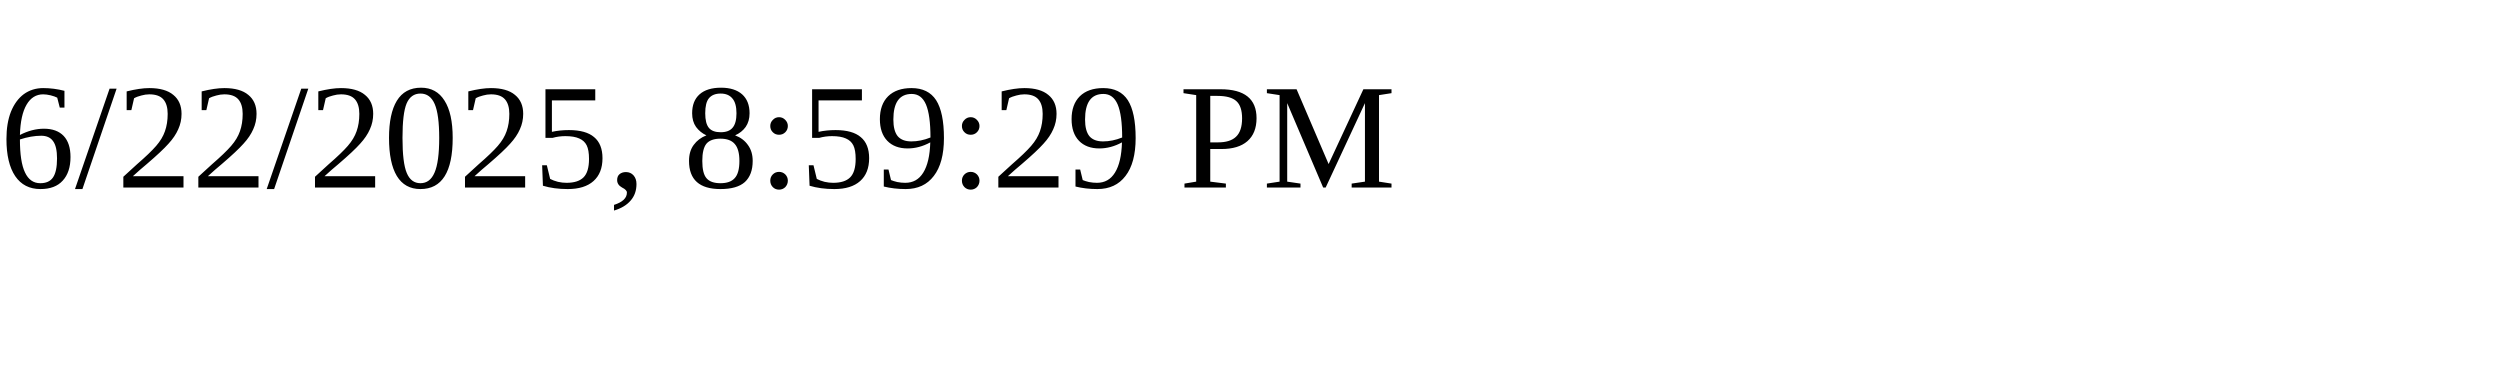
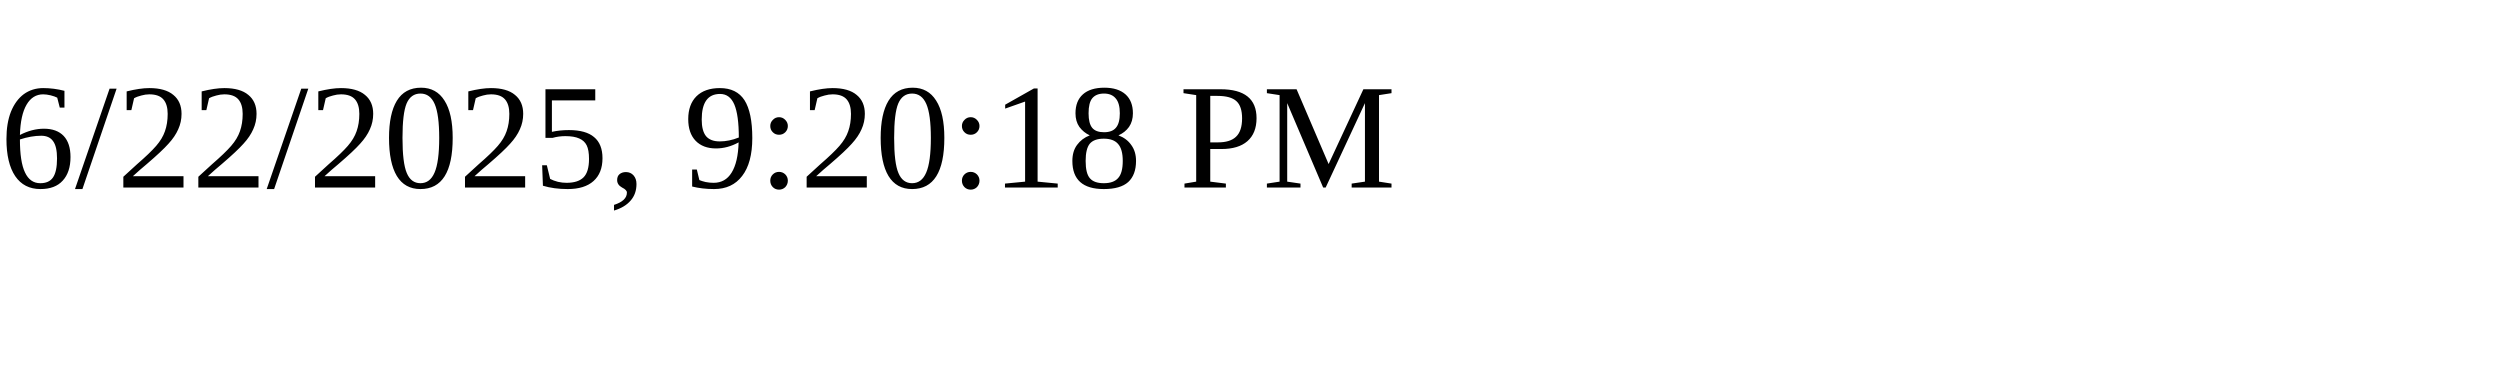
<svg xmlns="http://www.w3.org/2000/svg" height="30" width="200">
-   <text x="0" y="15">6/22/2025, 8:59:29 PM</text>
+   <text x="0" y="15">6/22/2025, 9:20:18 PM</text>
</svg>
